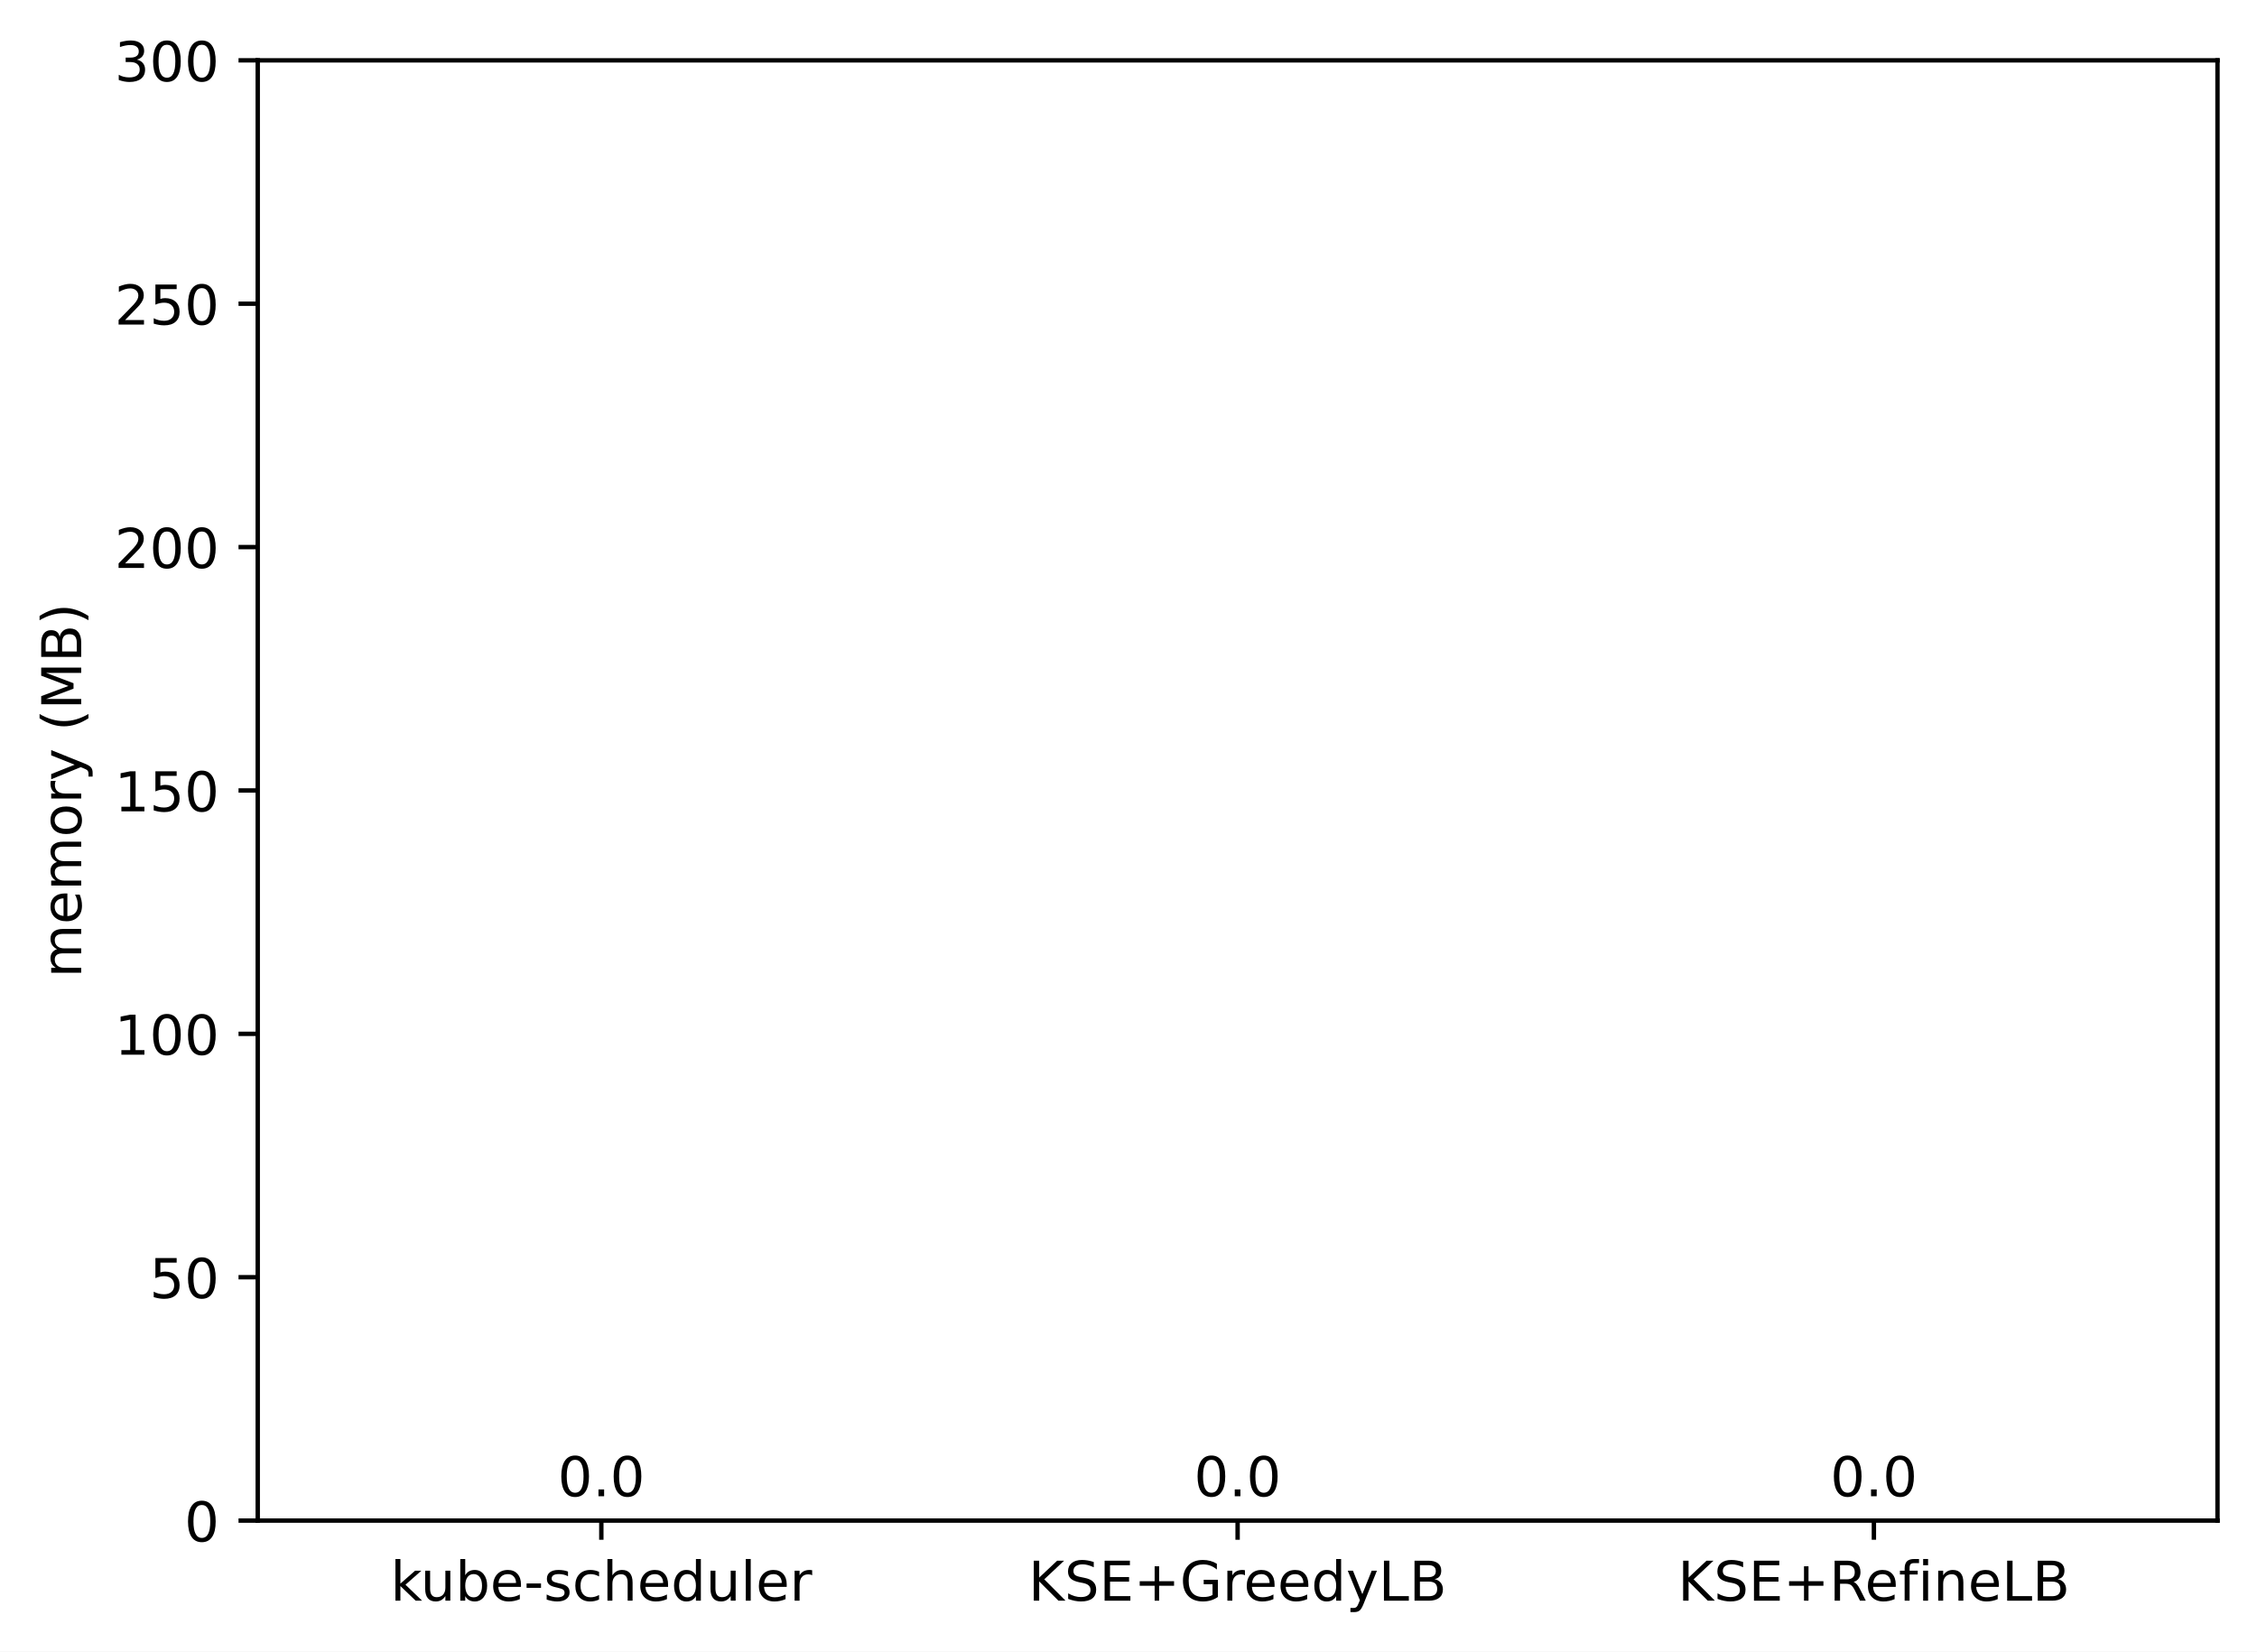
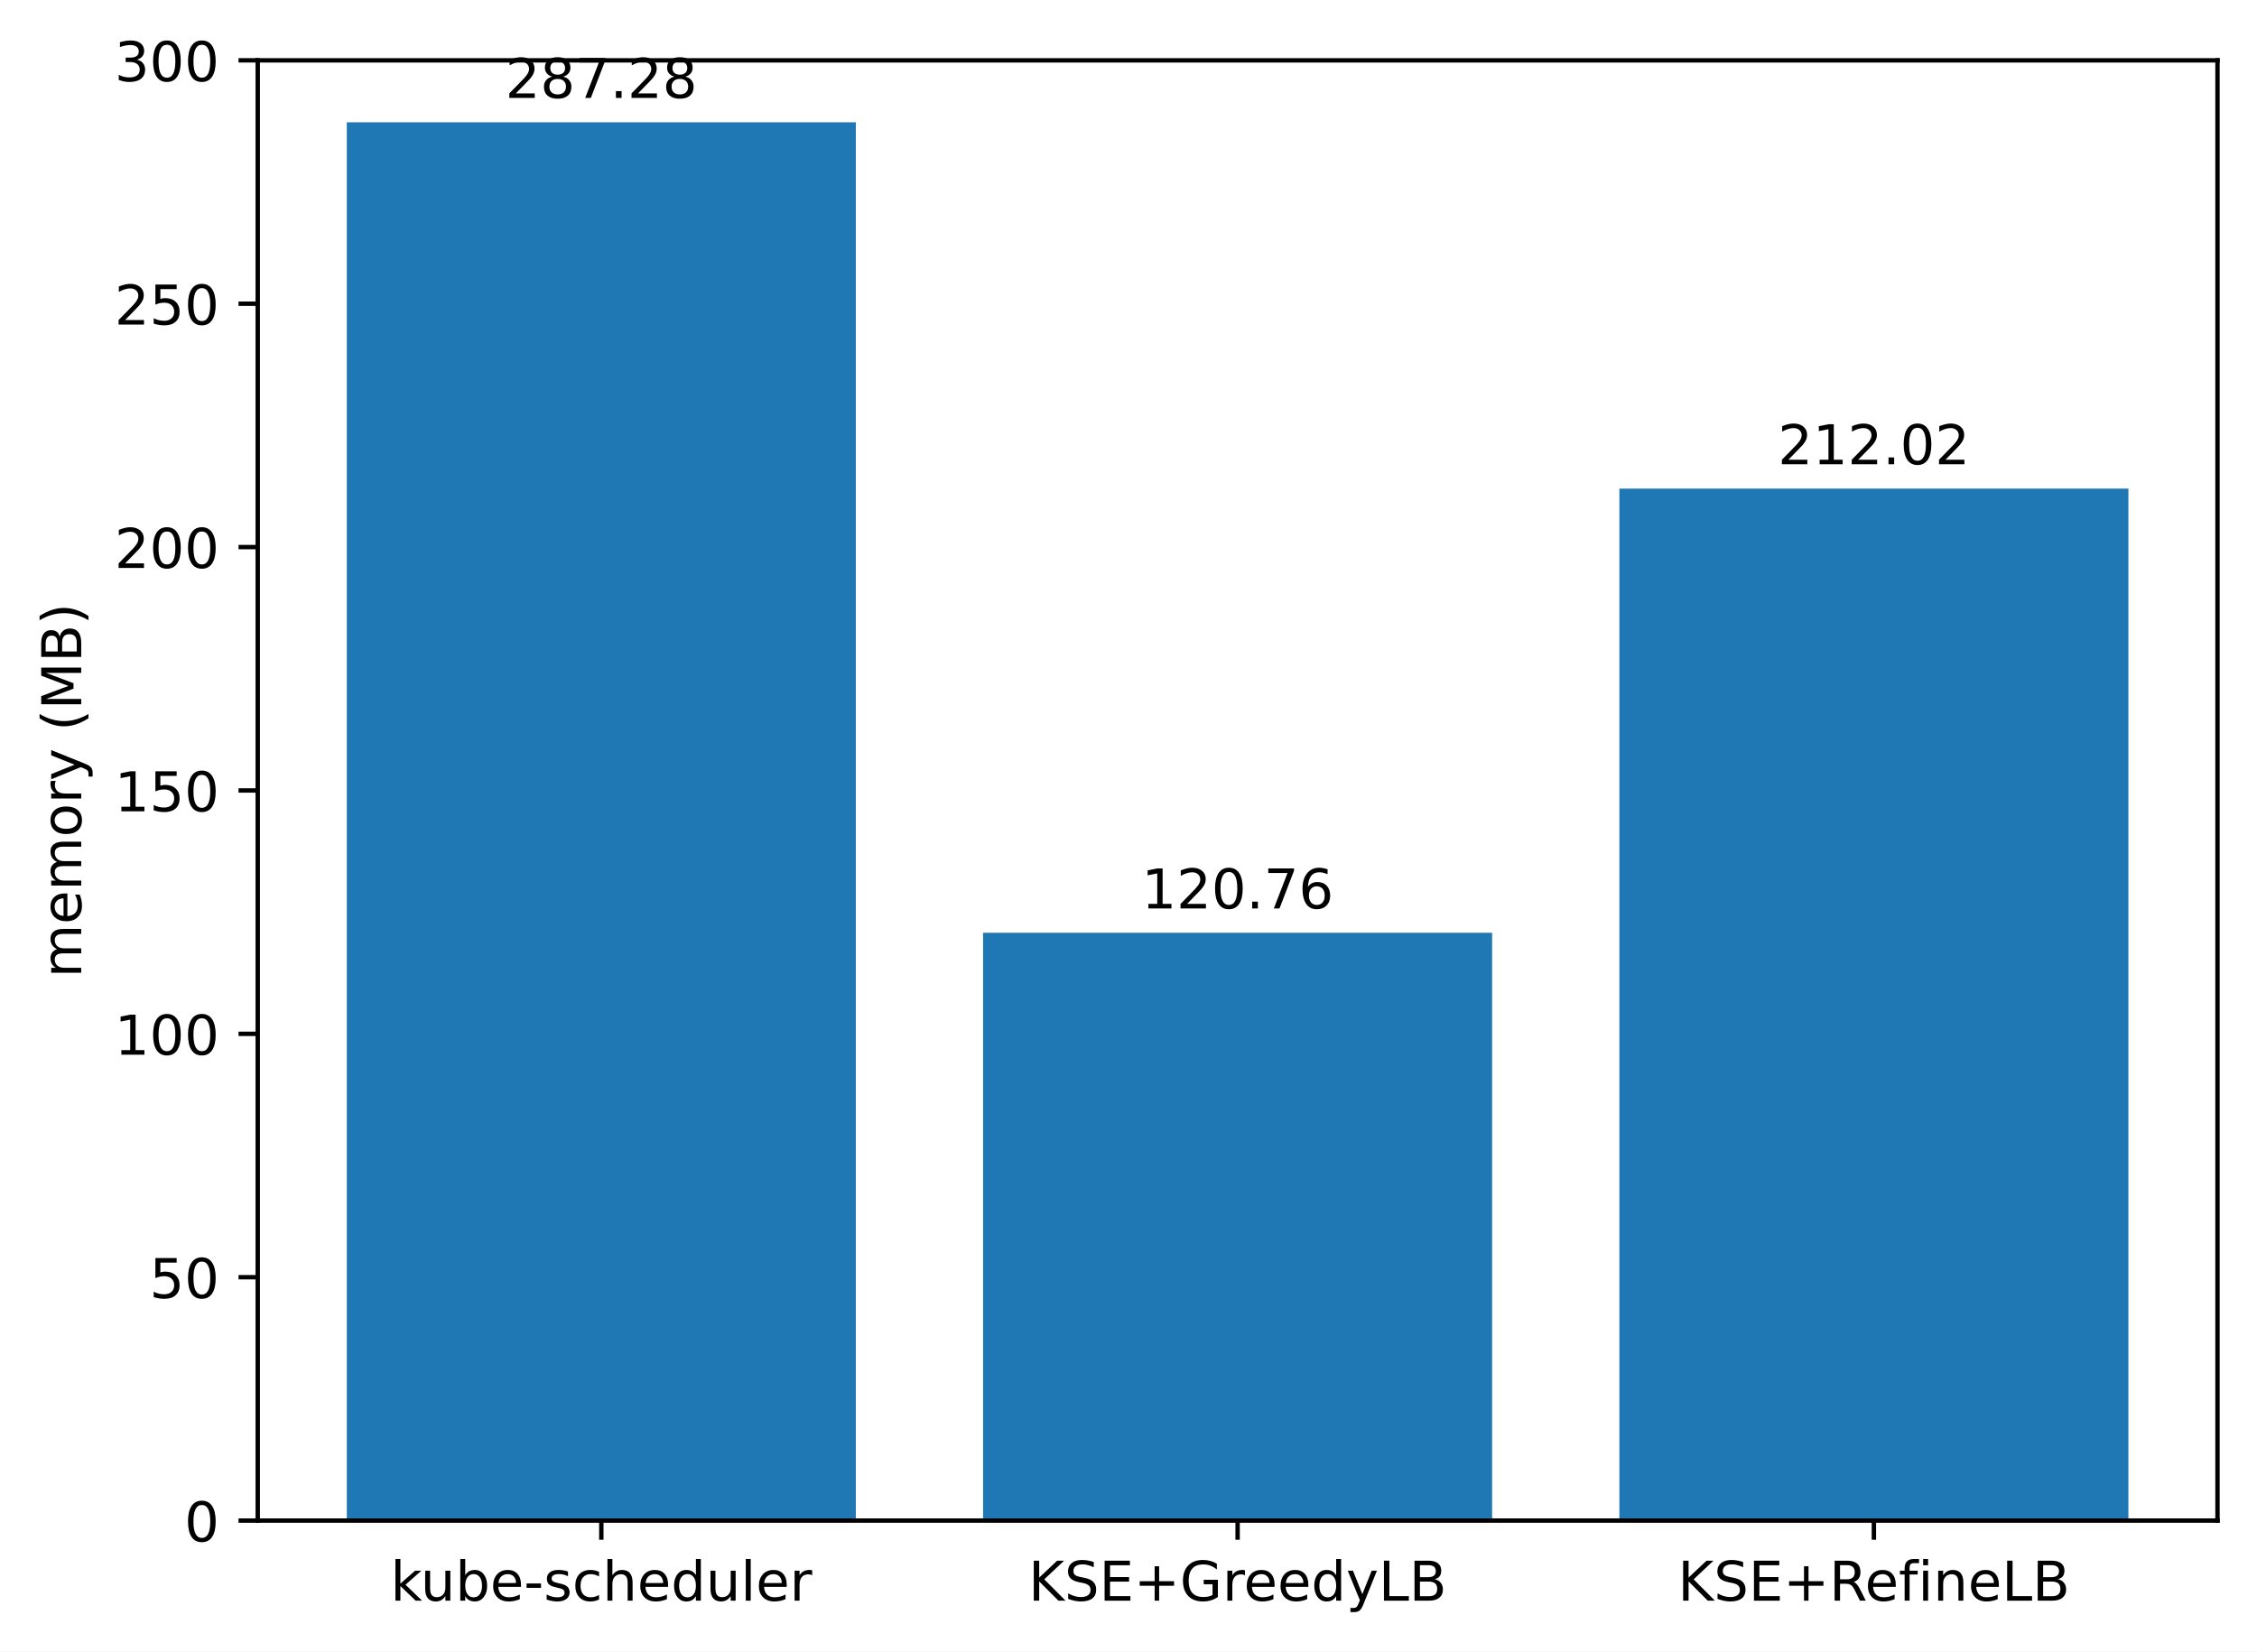
<svg xmlns="http://www.w3.org/2000/svg" xmlns:xlink="http://www.w3.org/1999/xlink" width="411.286pt" height="300.989pt" viewBox="0 0 411.286 300.989" version="1.1">
  <defs>
    <style type="text/css">*{stroke-linejoin: round; stroke-linecap: butt}</style>
  </defs>
  <g id="figure_1">
    <g id="patch_1">
      <path d="M 0 300.989  L 411.286 300.989  L 411.286 0  L 0 0  z " style="fill: #ffffff" />
    </g>
    <g id="axes_1">
      <g id="patch_2">
        <path d="M 46.966 277.111  L 404.086 277.111  L 404.086 10.999  L 46.966 10.999  z " style="fill: #ffffff" />
      </g>
      <g id="patch_3">
-         <path d="M 63.198 277.111  L 155.957 277.111  L 155.957 277.111  L 63.198 277.111  z " clip-path="url(#p3f604baf32)" style="fill: #1f77b4" />
+         <path d="M 63.198 277.111  L 155.957 277.111  L 155.957 22.282  L 63.198 22.282  z " clip-path="url(#pc75fed88b3)" style="fill: #1f77b4" />
      </g>
      <g id="patch_4">
-         <path d="M 179.146 277.111  L 271.905 277.111  L 271.905 277.111  L 179.146 277.111  z " clip-path="url(#p3f604baf32)" style="fill: #1f77b4" />
+         <path d="M 179.146 277.111  L 271.905 277.111  L 271.905 169.992  L 179.146 169.992  z " clip-path="url(#pc75fed88b3)" style="fill: #1f77b4" />
      </g>
      <g id="patch_5">
-         <path d="M 295.094 277.111  L 387.853 277.111  L 387.853 277.111  L 295.094 277.111  z " clip-path="url(#p3f604baf32)" style="fill: #1f77b4" />
+         <path d="M 295.094 277.111  L 387.853 277.111  L 387.853 89.041  L 295.094 89.041  z " clip-path="url(#pc75fed88b3)" style="fill: #1f77b4" />
      </g>
      <g id="matplotlib.axis_1">
        <g id="xtick_1">
          <g id="line2d_1">
            <defs>
-               <path id="m0edb40ad93" d="M 0 0  L 0 3.5  " style="stroke: #000000; stroke-width: 0.8" />
+               <path id="m41ed06aaa9" d="M 0 0  L 0 3.5  " style="stroke: #000000; stroke-width: 0.8" />
            </defs>
            <g>
-               <use xlink:href="#m0edb40ad93" x="109.578" y="277.111" style="stroke: #000000; stroke-width: 0.8" />
+               <use xlink:href="#m41ed06aaa9" x="109.578" y="277.111" style="stroke: #000000; stroke-width: 0.8" />
            </g>
          </g>
          <g id="text_1">
            <g transform="translate(71.15179 291.7097)scale(0.1 -0.1)">
              <defs>
                <path id="DejaVuSans-6b" d="M 581 4863  L 1159 4863  L 1159 1991  L 2875 3500  L 3609 3500  L 1753 1863  L 3688 0  L 2938 0  L 1159 1709  L 1159 0  L 581 0  L 581 4863  z " transform="scale(0.015625)" />
                <path id="DejaVuSans-75" d="M 544 1381  L 544 3500  L 1119 3500  L 1119 1403  Q 1119 906 1312 657  Q 1506 409 1894 409  Q 2359 409 2629 706  Q 2900 1003 2900 1516  L 2900 3500  L 3475 3500  L 3475 0  L 2900 0  L 2900 538  Q 2691 219 2414 64  Q 2138 -91 1772 -91  Q 1169 -91 856 284  Q 544 659 544 1381  z M 1991 3584  L 1991 3584  z " transform="scale(0.015625)" />
                <path id="DejaVuSans-62" d="M 3116 1747  Q 3116 2381 2855 2742  Q 2594 3103 2138 3103  Q 1681 3103 1420 2742  Q 1159 2381 1159 1747  Q 1159 1113 1420 752  Q 1681 391 2138 391  Q 2594 391 2855 752  Q 3116 1113 3116 1747  z M 1159 2969  Q 1341 3281 1617 3432  Q 1894 3584 2278 3584  Q 2916 3584 3314 3078  Q 3713 2572 3713 1747  Q 3713 922 3314 415  Q 2916 -91 2278 -91  Q 1894 -91 1617 61  Q 1341 213 1159 525  L 1159 0  L 581 0  L 581 4863  L 1159 4863  L 1159 2969  z " transform="scale(0.015625)" />
                <path id="DejaVuSans-65" d="M 3597 1894  L 3597 1613  L 953 1613  Q 991 1019 1311 708  Q 1631 397 2203 397  Q 2534 397 2845 478  Q 3156 559 3463 722  L 3463 178  Q 3153 47 2828 -22  Q 2503 -91 2169 -91  Q 1331 -91 842 396  Q 353 884 353 1716  Q 353 2575 817 3079  Q 1281 3584 2069 3584  Q 2775 3584 3186 3129  Q 3597 2675 3597 1894  z M 3022 2063  Q 3016 2534 2758 2815  Q 2500 3097 2075 3097  Q 1594 3097 1305 2825  Q 1016 2553 972 2059  L 3022 2063  z " transform="scale(0.015625)" />
                <path id="DejaVuSans-2d" d="M 313 2009  L 1997 2009  L 1997 1497  L 313 1497  L 313 2009  z " transform="scale(0.015625)" />
                <path id="DejaVuSans-73" d="M 2834 3397  L 2834 2853  Q 2591 2978 2328 3040  Q 2066 3103 1784 3103  Q 1356 3103 1142 2972  Q 928 2841 928 2578  Q 928 2378 1081 2264  Q 1234 2150 1697 2047  L 1894 2003  Q 2506 1872 2764 1633  Q 3022 1394 3022 966  Q 3022 478 2636 193  Q 2250 -91 1575 -91  Q 1294 -91 989 -36  Q 684 19 347 128  L 347 722  Q 666 556 975 473  Q 1284 391 1588 391  Q 1994 391 2212 530  Q 2431 669 2431 922  Q 2431 1156 2273 1281  Q 2116 1406 1581 1522  L 1381 1569  Q 847 1681 609 1914  Q 372 2147 372 2553  Q 372 3047 722 3315  Q 1072 3584 1716 3584  Q 2034 3584 2315 3537  Q 2597 3491 2834 3397  z " transform="scale(0.015625)" />
                <path id="DejaVuSans-63" d="M 3122 3366  L 3122 2828  Q 2878 2963 2633 3030  Q 2388 3097 2138 3097  Q 1578 3097 1268 2742  Q 959 2388 959 1747  Q 959 1106 1268 751  Q 1578 397 2138 397  Q 2388 397 2633 464  Q 2878 531 3122 666  L 3122 134  Q 2881 22 2623 -34  Q 2366 -91 2075 -91  Q 1284 -91 818 406  Q 353 903 353 1747  Q 353 2603 823 3093  Q 1294 3584 2113 3584  Q 2378 3584 2631 3529  Q 2884 3475 3122 3366  z " transform="scale(0.015625)" />
                <path id="DejaVuSans-68" d="M 3513 2113  L 3513 0  L 2938 0  L 2938 2094  Q 2938 2591 2744 2837  Q 2550 3084 2163 3084  Q 1697 3084 1428 2787  Q 1159 2491 1159 1978  L 1159 0  L 581 0  L 581 4863  L 1159 4863  L 1159 2956  Q 1366 3272 1645 3428  Q 1925 3584 2291 3584  Q 2894 3584 3203 3211  Q 3513 2838 3513 2113  z " transform="scale(0.015625)" />
                <path id="DejaVuSans-64" d="M 2906 2969  L 2906 4863  L 3481 4863  L 3481 0  L 2906 0  L 2906 525  Q 2725 213 2448 61  Q 2172 -91 1784 -91  Q 1150 -91 751 415  Q 353 922 353 1747  Q 353 2572 751 3078  Q 1150 3584 1784 3584  Q 2172 3584 2448 3432  Q 2725 3281 2906 2969  z M 947 1747  Q 947 1113 1208 752  Q 1469 391 1925 391  Q 2381 391 2643 752  Q 2906 1113 2906 1747  Q 2906 2381 2643 2742  Q 2381 3103 1925 3103  Q 1469 3103 1208 2742  Q 947 2381 947 1747  z " transform="scale(0.015625)" />
                <path id="DejaVuSans-6c" d="M 603 4863  L 1178 4863  L 1178 0  L 603 0  L 603 4863  z " transform="scale(0.015625)" />
                <path id="DejaVuSans-72" d="M 2631 2963  Q 2534 3019 2420 3045  Q 2306 3072 2169 3072  Q 1681 3072 1420 2755  Q 1159 2438 1159 1844  L 1159 0  L 581 0  L 581 3500  L 1159 3500  L 1159 2956  Q 1341 3275 1631 3429  Q 1922 3584 2338 3584  Q 2397 3584 2469 3576  Q 2541 3569 2628 3553  L 2631 2963  z " transform="scale(0.015625)" />
              </defs>
              <use xlink:href="#DejaVuSans-6b" />
              <use xlink:href="#DejaVuSans-75" x="54.785" />
              <use xlink:href="#DejaVuSans-62" x="118.164" />
              <use xlink:href="#DejaVuSans-65" x="181.641" />
              <use xlink:href="#DejaVuSans-2d" x="243.164" />
              <use xlink:href="#DejaVuSans-73" x="279.248" />
              <use xlink:href="#DejaVuSans-63" x="331.348" />
              <use xlink:href="#DejaVuSans-68" x="386.328" />
              <use xlink:href="#DejaVuSans-65" x="449.707" />
              <use xlink:href="#DejaVuSans-64" x="511.23" />
              <use xlink:href="#DejaVuSans-75" x="574.707" />
              <use xlink:href="#DejaVuSans-6c" x="638.086" />
              <use xlink:href="#DejaVuSans-65" x="665.869" />
              <use xlink:href="#DejaVuSans-72" x="727.393" />
            </g>
          </g>
        </g>
        <g id="xtick_2">
          <g id="line2d_2">
            <g>
-               <use xlink:href="#m0edb40ad93" x="225.526" y="277.111" style="stroke: #000000; stroke-width: 0.8" />
+               <use xlink:href="#m41ed06aaa9" x="225.526" y="277.111" style="stroke: #000000; stroke-width: 0.8" />
            </g>
          </g>
          <g id="text_2">
            <g transform="translate(187.403 291.7097)scale(0.1 -0.1)">
              <defs>
                <path id="DejaVuSans-4b" d="M 628 4666  L 1259 4666  L 1259 2694  L 3353 4666  L 4166 4666  L 1850 2491  L 4331 0  L 3500 0  L 1259 2247  L 1259 0  L 628 0  L 628 4666  z " transform="scale(0.015625)" />
                <path id="DejaVuSans-53" d="M 3425 4513  L 3425 3897  Q 3066 4069 2747 4153  Q 2428 4238 2131 4238  Q 1616 4238 1336 4038  Q 1056 3838 1056 3469  Q 1056 3159 1242 3001  Q 1428 2844 1947 2747  L 2328 2669  Q 3034 2534 3370 2195  Q 3706 1856 3706 1288  Q 3706 609 3251 259  Q 2797 -91 1919 -91  Q 1588 -91 1214 -16  Q 841 59 441 206  L 441 856  Q 825 641 1194 531  Q 1563 422 1919 422  Q 2459 422 2753 634  Q 3047 847 3047 1241  Q 3047 1584 2836 1778  Q 2625 1972 2144 2069  L 1759 2144  Q 1053 2284 737 2584  Q 422 2884 422 3419  Q 422 4038 858 4394  Q 1294 4750 2059 4750  Q 2388 4750 2728 4690  Q 3069 4631 3425 4513  z " transform="scale(0.015625)" />
                <path id="DejaVuSans-45" d="M 628 4666  L 3578 4666  L 3578 4134  L 1259 4134  L 1259 2753  L 3481 2753  L 3481 2222  L 1259 2222  L 1259 531  L 3634 531  L 3634 0  L 628 0  L 628 4666  z " transform="scale(0.015625)" />
                <path id="DejaVuSans-2b" d="M 2944 4013  L 2944 2272  L 4684 2272  L 4684 1741  L 2944 1741  L 2944 0  L 2419 0  L 2419 1741  L 678 1741  L 678 2272  L 2419 2272  L 2419 4013  L 2944 4013  z " transform="scale(0.015625)" />
                <path id="DejaVuSans-47" d="M 3809 666  L 3809 1919  L 2778 1919  L 2778 2438  L 4434 2438  L 4434 434  Q 4069 175 3628 42  Q 3188 -91 2688 -91  Q 1594 -91 976 548  Q 359 1188 359 2328  Q 359 3472 976 4111  Q 1594 4750 2688 4750  Q 3144 4750 3555 4637  Q 3966 4525 4313 4306  L 4313 3634  Q 3963 3931 3569 4081  Q 3175 4231 2741 4231  Q 1884 4231 1454 3753  Q 1025 3275 1025 2328  Q 1025 1384 1454 906  Q 1884 428 2741 428  Q 3075 428 3337 486  Q 3600 544 3809 666  z " transform="scale(0.015625)" />
                <path id="DejaVuSans-79" d="M 2059 -325  Q 1816 -950 1584 -1140  Q 1353 -1331 966 -1331  L 506 -1331  L 506 -850  L 844 -850  Q 1081 -850 1212 -737  Q 1344 -625 1503 -206  L 1606 56  L 191 3500  L 800 3500  L 1894 763  L 2988 3500  L 3597 3500  L 2059 -325  z " transform="scale(0.015625)" />
                <path id="DejaVuSans-4c" d="M 628 4666  L 1259 4666  L 1259 531  L 3531 531  L 3531 0  L 628 0  L 628 4666  z " transform="scale(0.015625)" />
                <path id="DejaVuSans-42" d="M 1259 2228  L 1259 519  L 2272 519  Q 2781 519 3026 730  Q 3272 941 3272 1375  Q 3272 1813 3026 2020  Q 2781 2228 2272 2228  L 1259 2228  z M 1259 4147  L 1259 2741  L 2194 2741  Q 2656 2741 2882 2914  Q 3109 3088 3109 3444  Q 3109 3797 2882 3972  Q 2656 4147 2194 4147  L 1259 4147  z M 628 4666  L 2241 4666  Q 2963 4666 3353 4366  Q 3744 4066 3744 3513  Q 3744 3084 3544 2831  Q 3344 2578 2956 2516  Q 3422 2416 3680 2098  Q 3938 1781 3938 1306  Q 3938 681 3513 340  Q 3088 0 2303 0  L 628 0  L 628 4666  z " transform="scale(0.015625)" />
              </defs>
              <use xlink:href="#DejaVuSans-4b" />
              <use xlink:href="#DejaVuSans-53" x="65.576" />
              <use xlink:href="#DejaVuSans-45" x="129.053" />
              <use xlink:href="#DejaVuSans-2b" x="192.236" />
              <use xlink:href="#DejaVuSans-47" x="276.025" />
              <use xlink:href="#DejaVuSans-72" x="353.516" />
              <use xlink:href="#DejaVuSans-65" x="392.379" />
              <use xlink:href="#DejaVuSans-65" x="453.902" />
              <use xlink:href="#DejaVuSans-64" x="515.426" />
              <use xlink:href="#DejaVuSans-79" x="578.902" />
              <use xlink:href="#DejaVuSans-4c" x="638.082" />
              <use xlink:href="#DejaVuSans-42" x="693.795" />
            </g>
          </g>
        </g>
        <g id="xtick_3">
          <g id="line2d_3">
            <g>
-               <use xlink:href="#m0edb40ad93" x="341.474" y="277.111" style="stroke: #000000; stroke-width: 0.8" />
+               <use xlink:href="#m41ed06aaa9" x="341.474" y="277.111" style="stroke: #000000; stroke-width: 0.8" />
            </g>
          </g>
          <g id="text_3">
            <g transform="translate(305.7346 291.7097)scale(0.1 -0.1)">
              <defs>
                <path id="DejaVuSans-52" d="M 2841 2188  Q 3044 2119 3236 1894  Q 3428 1669 3622 1275  L 4263 0  L 3584 0  L 2988 1197  Q 2756 1666 2539 1819  Q 2322 1972 1947 1972  L 1259 1972  L 1259 0  L 628 0  L 628 4666  L 2053 4666  Q 2853 4666 3247 4331  Q 3641 3997 3641 3322  Q 3641 2881 3436 2590  Q 3231 2300 2841 2188  z M 1259 4147  L 1259 2491  L 2053 2491  Q 2509 2491 2742 2702  Q 2975 2913 2975 3322  Q 2975 3731 2742 3939  Q 2509 4147 2053 4147  L 1259 4147  z " transform="scale(0.015625)" />
                <path id="DejaVuSans-66" d="M 2375 4863  L 2375 4384  L 1825 4384  Q 1516 4384 1395 4259  Q 1275 4134 1275 3809  L 1275 3500  L 2222 3500  L 2222 3053  L 1275 3053  L 1275 0  L 697 0  L 697 3053  L 147 3053  L 147 3500  L 697 3500  L 697 3744  Q 697 4328 969 4595  Q 1241 4863 1831 4863  L 2375 4863  z " transform="scale(0.015625)" />
                <path id="DejaVuSans-69" d="M 603 3500  L 1178 3500  L 1178 0  L 603 0  L 603 3500  z M 603 4863  L 1178 4863  L 1178 4134  L 603 4134  L 603 4863  z " transform="scale(0.015625)" />
                <path id="DejaVuSans-6e" d="M 3513 2113  L 3513 0  L 2938 0  L 2938 2094  Q 2938 2591 2744 2837  Q 2550 3084 2163 3084  Q 1697 3084 1428 2787  Q 1159 2491 1159 1978  L 1159 0  L 581 0  L 581 3500  L 1159 3500  L 1159 2956  Q 1366 3272 1645 3428  Q 1925 3584 2291 3584  Q 2894 3584 3203 3211  Q 3513 2838 3513 2113  z " transform="scale(0.015625)" />
              </defs>
              <use xlink:href="#DejaVuSans-4b" />
              <use xlink:href="#DejaVuSans-53" x="65.576" />
              <use xlink:href="#DejaVuSans-45" x="129.053" />
              <use xlink:href="#DejaVuSans-2b" x="192.236" />
              <use xlink:href="#DejaVuSans-52" x="276.025" />
              <use xlink:href="#DejaVuSans-65" x="341.008" />
              <use xlink:href="#DejaVuSans-66" x="402.531" />
              <use xlink:href="#DejaVuSans-69" x="437.736" />
              <use xlink:href="#DejaVuSans-6e" x="465.52" />
              <use xlink:href="#DejaVuSans-65" x="528.898" />
              <use xlink:href="#DejaVuSans-4c" x="590.422" />
              <use xlink:href="#DejaVuSans-42" x="646.135" />
            </g>
          </g>
        </g>
      </g>
      <g id="matplotlib.axis_2">
        <g id="ytick_1">
          <g id="line2d_4">
            <defs>
-               <path id="ma6bb16a5e9" d="M 0 0  L -3.5 0  " style="stroke: #000000; stroke-width: 0.8" />
+               <path id="m1afe1646e9" d="M 0 0  L -3.5 0  " style="stroke: #000000; stroke-width: 0.8" />
            </defs>
            <g>
-               <use xlink:href="#ma6bb16a5e9" x="46.966" y="277.111" style="stroke: #000000; stroke-width: 0.8" />
+               <use xlink:href="#m1afe1646e9" x="46.966" y="277.111" style="stroke: #000000; stroke-width: 0.8" />
            </g>
          </g>
          <g id="text_4">
            <g transform="translate(33.60312 280.9104)scale(0.1 -0.1)">
              <defs>
                <path id="DejaVuSans-30" d="M 2034 4250  Q 1547 4250 1301 3770  Q 1056 3291 1056 2328  Q 1056 1369 1301 889  Q 1547 409 2034 409  Q 2525 409 2770 889  Q 3016 1369 3016 2328  Q 3016 3291 2770 3770  Q 2525 4250 2034 4250  z M 2034 4750  Q 2819 4750 3233 4129  Q 3647 3509 3647 2328  Q 3647 1150 3233 529  Q 2819 -91 2034 -91  Q 1250 -91 836 529  Q 422 1150 422 2328  Q 422 3509 836 4129  Q 1250 4750 2034 4750  z " transform="scale(0.015625)" />
              </defs>
              <use xlink:href="#DejaVuSans-30" />
            </g>
          </g>
        </g>
        <g id="ytick_2">
          <g id="line2d_5">
            <g>
-               <use xlink:href="#ma6bb16a5e9" x="46.966" y="232.759" style="stroke: #000000; stroke-width: 0.8" />
+               <use xlink:href="#m1afe1646e9" x="46.966" y="232.759" style="stroke: #000000; stroke-width: 0.8" />
            </g>
          </g>
          <g id="text_5">
            <g transform="translate(27.24063 236.5584)scale(0.1 -0.1)">
              <defs>
                <path id="DejaVuSans-35" d="M 691 4666  L 3169 4666  L 3169 4134  L 1269 4134  L 1269 2991  Q 1406 3038 1543 3061  Q 1681 3084 1819 3084  Q 2600 3084 3056 2656  Q 3513 2228 3513 1497  Q 3513 744 3044 326  Q 2575 -91 1722 -91  Q 1428 -91 1123 -41  Q 819 9 494 109  L 494 744  Q 775 591 1075 516  Q 1375 441 1709 441  Q 2250 441 2565 725  Q 2881 1009 2881 1497  Q 2881 1984 2565 2268  Q 2250 2553 1709 2553  Q 1456 2553 1204 2497  Q 953 2441 691 2322  L 691 4666  z " transform="scale(0.015625)" />
              </defs>
              <use xlink:href="#DejaVuSans-35" />
              <use xlink:href="#DejaVuSans-30" x="63.623" />
            </g>
          </g>
        </g>
        <g id="ytick_3">
          <g id="line2d_6">
            <g>
-               <use xlink:href="#ma6bb16a5e9" x="46.966" y="188.407" style="stroke: #000000; stroke-width: 0.8" />
+               <use xlink:href="#m1afe1646e9" x="46.966" y="188.407" style="stroke: #000000; stroke-width: 0.8" />
            </g>
          </g>
          <g id="text_6">
            <g transform="translate(20.87813 192.2064)scale(0.1 -0.1)">
              <defs>
                <path id="DejaVuSans-31" d="M 794 531  L 1825 531  L 1825 4091  L 703 3866  L 703 4441  L 1819 4666  L 2450 4666  L 2450 531  L 3481 531  L 3481 0  L 794 0  L 794 531  z " transform="scale(0.015625)" />
              </defs>
              <use xlink:href="#DejaVuSans-31" />
              <use xlink:href="#DejaVuSans-30" x="63.623" />
              <use xlink:href="#DejaVuSans-30" x="127.246" />
            </g>
          </g>
        </g>
        <g id="ytick_4">
          <g id="line2d_7">
            <g>
-               <use xlink:href="#ma6bb16a5e9" x="46.966" y="144.055" style="stroke: #000000; stroke-width: 0.8" />
+               <use xlink:href="#m1afe1646e9" x="46.966" y="144.055" style="stroke: #000000; stroke-width: 0.8" />
            </g>
          </g>
          <g id="text_7">
            <g transform="translate(20.87813 147.8544)scale(0.1 -0.1)">
              <use xlink:href="#DejaVuSans-31" />
              <use xlink:href="#DejaVuSans-35" x="63.623" />
              <use xlink:href="#DejaVuSans-30" x="127.246" />
            </g>
          </g>
        </g>
        <g id="ytick_5">
          <g id="line2d_8">
            <g>
-               <use xlink:href="#ma6bb16a5e9" x="46.966" y="99.703" style="stroke: #000000; stroke-width: 0.8" />
+               <use xlink:href="#m1afe1646e9" x="46.966" y="99.703" style="stroke: #000000; stroke-width: 0.8" />
            </g>
          </g>
          <g id="text_8">
            <g transform="translate(20.87813 103.5024)scale(0.1 -0.1)">
              <defs>
                <path id="DejaVuSans-32" d="M 1228 531  L 3431 531  L 3431 0  L 469 0  L 469 531  Q 828 903 1448 1529  Q 2069 2156 2228 2338  Q 2531 2678 2651 2914  Q 2772 3150 2772 3378  Q 2772 3750 2511 3984  Q 2250 4219 1831 4219  Q 1534 4219 1204 4116  Q 875 4013 500 3803  L 500 4441  Q 881 4594 1212 4672  Q 1544 4750 1819 4750  Q 2544 4750 2975 4387  Q 3406 4025 3406 3419  Q 3406 3131 3298 2873  Q 3191 2616 2906 2266  Q 2828 2175 2409 1742  Q 1991 1309 1228 531  z " transform="scale(0.015625)" />
              </defs>
              <use xlink:href="#DejaVuSans-32" />
              <use xlink:href="#DejaVuSans-30" x="63.623" />
              <use xlink:href="#DejaVuSans-30" x="127.246" />
            </g>
          </g>
        </g>
        <g id="ytick_6">
          <g id="line2d_9">
            <g>
-               <use xlink:href="#ma6bb16a5e9" x="46.966" y="55.351" style="stroke: #000000; stroke-width: 0.8" />
+               <use xlink:href="#m1afe1646e9" x="46.966" y="55.351" style="stroke: #000000; stroke-width: 0.8" />
            </g>
          </g>
          <g id="text_9">
            <g transform="translate(20.87813 59.15044)scale(0.1 -0.1)">
              <use xlink:href="#DejaVuSans-32" />
              <use xlink:href="#DejaVuSans-35" x="63.623" />
              <use xlink:href="#DejaVuSans-30" x="127.246" />
            </g>
          </g>
        </g>
        <g id="ytick_7">
          <g id="line2d_10">
            <g>
-               <use xlink:href="#ma6bb16a5e9" x="46.966" y="10.999" style="stroke: #000000; stroke-width: 0.8" />
+               <use xlink:href="#m1afe1646e9" x="46.966" y="10.999" style="stroke: #000000; stroke-width: 0.8" />
            </g>
          </g>
          <g id="text_10">
            <g transform="translate(20.87813 14.79844)scale(0.1 -0.1)">
              <defs>
                <path id="DejaVuSans-33" d="M 2597 2516  Q 3050 2419 3304 2112  Q 3559 1806 3559 1356  Q 3559 666 3084 287  Q 2609 -91 1734 -91  Q 1441 -91 1130 -33  Q 819 25 488 141  L 488 750  Q 750 597 1062 519  Q 1375 441 1716 441  Q 2309 441 2620 675  Q 2931 909 2931 1356  Q 2931 1769 2642 2001  Q 2353 2234 1838 2234  L 1294 2234  L 1294 2753  L 1863 2753  Q 2328 2753 2575 2939  Q 2822 3125 2822 3475  Q 2822 3834 2567 4026  Q 2313 4219 1838 4219  Q 1578 4219 1281 4162  Q 984 4106 628 3988  L 628 4550  Q 988 4650 1302 4700  Q 1616 4750 1894 4750  Q 2613 4750 3031 4423  Q 3450 4097 3450 3541  Q 3450 3153 3228 2886  Q 3006 2619 2597 2516  z " transform="scale(0.015625)" />
              </defs>
              <use xlink:href="#DejaVuSans-33" />
              <use xlink:href="#DejaVuSans-30" x="63.623" />
              <use xlink:href="#DejaVuSans-30" x="127.246" />
            </g>
          </g>
        </g>
        <g id="text_11">
          <g transform="translate(14.79844 178.1818)rotate(-90)scale(0.1 -0.1)">
            <defs>
              <path id="DejaVuSans-6d" d="M 3328 2828  Q 3544 3216 3844 3400  Q 4144 3584 4550 3584  Q 5097 3584 5394 3201  Q 5691 2819 5691 2113  L 5691 0  L 5113 0  L 5113 2094  Q 5113 2597 4934 2840  Q 4756 3084 4391 3084  Q 3944 3084 3684 2787  Q 3425 2491 3425 1978  L 3425 0  L 2847 0  L 2847 2094  Q 2847 2600 2669 2842  Q 2491 3084 2119 3084  Q 1678 3084 1418 2786  Q 1159 2488 1159 1978  L 1159 0  L 581 0  L 581 3500  L 1159 3500  L 1159 2956  Q 1356 3278 1631 3431  Q 1906 3584 2284 3584  Q 2666 3584 2933 3390  Q 3200 3197 3328 2828  z " transform="scale(0.015625)" />
              <path id="DejaVuSans-6f" d="M 1959 3097  Q 1497 3097 1228 2736  Q 959 2375 959 1747  Q 959 1119 1226 758  Q 1494 397 1959 397  Q 2419 397 2687 759  Q 2956 1122 2956 1747  Q 2956 2369 2687 2733  Q 2419 3097 1959 3097  z M 1959 3584  Q 2709 3584 3137 3096  Q 3566 2609 3566 1747  Q 3566 888 3137 398  Q 2709 -91 1959 -91  Q 1206 -91 779 398  Q 353 888 353 1747  Q 353 2609 779 3096  Q 1206 3584 1959 3584  z " transform="scale(0.015625)" />
              <path id="DejaVuSans-20" transform="scale(0.015625)" />
              <path id="DejaVuSans-28" d="M 1984 4856  Q 1566 4138 1362 3434  Q 1159 2731 1159 2009  Q 1159 1288 1364 580  Q 1569 -128 1984 -844  L 1484 -844  Q 1016 -109 783 600  Q 550 1309 550 2009  Q 550 2706 781 3412  Q 1013 4119 1484 4856  L 1984 4856  z " transform="scale(0.015625)" />
              <path id="DejaVuSans-4d" d="M 628 4666  L 1569 4666  L 2759 1491  L 3956 4666  L 4897 4666  L 4897 0  L 4281 0  L 4281 4097  L 3078 897  L 2444 897  L 1241 4097  L 1241 0  L 628 0  L 628 4666  z " transform="scale(0.015625)" />
              <path id="DejaVuSans-29" d="M 513 4856  L 1013 4856  Q 1481 4119 1714 3412  Q 1947 2706 1947 2009  Q 1947 1309 1714 600  Q 1481 -109 1013 -844  L 513 -844  Q 928 -128 1133 580  Q 1338 1288 1338 2009  Q 1338 2731 1133 3434  Q 928 4138 513 4856  z " transform="scale(0.015625)" />
            </defs>
            <use xlink:href="#DejaVuSans-6d" />
            <use xlink:href="#DejaVuSans-65" x="97.412" />
            <use xlink:href="#DejaVuSans-6d" x="158.936" />
            <use xlink:href="#DejaVuSans-6f" x="256.348" />
            <use xlink:href="#DejaVuSans-72" x="317.529" />
            <use xlink:href="#DejaVuSans-79" x="358.643" />
            <use xlink:href="#DejaVuSans-20" x="417.822" />
            <use xlink:href="#DejaVuSans-28" x="449.609" />
            <use xlink:href="#DejaVuSans-4d" x="488.623" />
            <use xlink:href="#DejaVuSans-42" x="574.902" />
            <use xlink:href="#DejaVuSans-29" x="643.506" />
          </g>
        </g>
      </g>
      <g id="patch_6">
        <path d="M 46.966 277.111  L 46.966 10.999  " style="fill: none; stroke: #000000; stroke-width: 0.8; stroke-linejoin: miter; stroke-linecap: square" />
      </g>
      <g id="patch_7">
        <path d="M 404.086 277.111  L 404.086 10.999  " style="fill: none; stroke: #000000; stroke-width: 0.8; stroke-linejoin: miter; stroke-linecap: square" />
      </g>
      <g id="patch_8">
        <path d="M 46.966 277.111  L 404.086 277.111  " style="fill: none; stroke: #000000; stroke-width: 0.8; stroke-linejoin: miter; stroke-linecap: square" />
      </g>
      <g id="patch_9">
        <path d="M 46.966 10.999  L 404.086 10.999  " style="fill: none; stroke: #000000; stroke-width: 0.8; stroke-linejoin: miter; stroke-linecap: square" />
      </g>
      <g id="text_12">
-         <g transform="translate(101.626 272.676)scale(0.1 -0.1)">
+         <g transform="translate(92.08226 17.84717)scale(0.1 -0.1)">
          <defs>
+             <path id="DejaVuSans-38" d="M 2034 2216  Q 1584 2216 1326 1975  Q 1069 1734 1069 1313  Q 1069 891 1326 650  Q 1584 409 2034 409  Q 2484 409 2743 651  Q 3003 894 3003 1313  Q 3003 1734 2745 1975  Q 2488 2216 2034 2216  z M 1403 2484  Q 997 2584 770 2862  Q 544 3141 544 3541  Q 544 4100 942 4425  Q 1341 4750 2034 4750  Q 2731 4750 3128 4425  Q 3525 4100 3525 3541  Q 3525 3141 3298 2862  Q 3072 2584 2669 2484  Q 3125 2378 3379 2068  Q 3634 1759 3634 1313  Q 3634 634 3220 271  Q 2806 -91 2034 -91  Q 1263 -91 848 271  Q 434 634 434 1313  Q 434 1759 690 2068  Q 947 2378 1403 2484  z M 1172 3481  Q 1172 3119 1398 2916  Q 1625 2713 2034 2713  Q 2441 2713 2670 2916  Q 2900 3119 2900 3481  Q 2900 3844 2670 4047  Q 2441 4250 2034 4250  Q 1625 4250 1398 4047  Q 1172 3844 1172 3481  z " transform="scale(0.015625)" />
+             <path id="DejaVuSans-37" d="M 525 4666  L 3525 4666  L 3525 4397  L 1831 0  L 1172 0  L 2766 4134  L 525 4134  L 525 4666  z " transform="scale(0.015625)" />
            <path id="DejaVuSans-2e" d="M 684 794  L 1344 794  L 1344 0  L 684 0  L 684 794  z " transform="scale(0.015625)" />
          </defs>
-           <use xlink:href="#DejaVuSans-30" />
-           <use xlink:href="#DejaVuSans-2e" x="63.623" />
-           <use xlink:href="#DejaVuSans-30" x="95.41" />
+           <use xlink:href="#DejaVuSans-32" />
+           <use xlink:href="#DejaVuSans-38" x="63.623" />
+           <use xlink:href="#DejaVuSans-37" x="127.246" />
+           <use xlink:href="#DejaVuSans-2e" x="190.869" />
+           <use xlink:href="#DejaVuSans-32" x="222.656" />
+           <use xlink:href="#DejaVuSans-38" x="286.279" />
        </g>
      </g>
      <g id="text_13">
-         <g transform="translate(217.5741 272.676)scale(0.1 -0.1)">
-           <use xlink:href="#DejaVuSans-30" />
-           <use xlink:href="#DejaVuSans-2e" x="63.623" />
-           <use xlink:href="#DejaVuSans-30" x="95.41" />
+         <g transform="translate(208.0303 165.5571)scale(0.1 -0.1)">
+           <defs>
+             <path id="DejaVuSans-36" d="M 2113 2584  Q 1688 2584 1439 2293  Q 1191 2003 1191 1497  Q 1191 994 1439 701  Q 1688 409 2113 409  Q 2538 409 2786 701  Q 3034 994 3034 1497  Q 3034 2003 2786 2293  Q 2538 2584 2113 2584  z M 3366 4563  L 3366 3988  Q 3128 4100 2886 4159  Q 2644 4219 2406 4219  Q 1781 4219 1451 3797  Q 1122 3375 1075 2522  Q 1259 2794 1537 2939  Q 1816 3084 2150 3084  Q 2853 3084 3261 2657  Q 3669 2231 3669 1497  Q 3669 778 3244 343  Q 2819 -91 2113 -91  Q 1303 -91 875 529  Q 447 1150 447 2328  Q 447 3434 972 4092  Q 1497 4750 2381 4750  Q 2619 4750 2861 4703  Q 3103 4656 3366 4563  z " transform="scale(0.015625)" />
+           </defs>
+           <use xlink:href="#DejaVuSans-31" />
+           <use xlink:href="#DejaVuSans-32" x="63.623" />
+           <use xlink:href="#DejaVuSans-30" x="127.246" />
+           <use xlink:href="#DejaVuSans-2e" x="190.869" />
+           <use xlink:href="#DejaVuSans-37" x="222.656" />
+           <use xlink:href="#DejaVuSans-36" x="286.279" />
        </g>
      </g>
      <g id="text_14">
-         <g transform="translate(333.5221 272.676)scale(0.1 -0.1)">
-           <use xlink:href="#DejaVuSans-30" />
-           <use xlink:href="#DejaVuSans-2e" x="63.623" />
-           <use xlink:href="#DejaVuSans-30" x="95.41" />
+         <g transform="translate(323.9784 84.6058)scale(0.1 -0.1)">
+           <use xlink:href="#DejaVuSans-32" />
+           <use xlink:href="#DejaVuSans-31" x="63.623" />
+           <use xlink:href="#DejaVuSans-32" x="127.246" />
+           <use xlink:href="#DejaVuSans-2e" x="190.869" />
+           <use xlink:href="#DejaVuSans-30" x="222.656" />
+           <use xlink:href="#DejaVuSans-32" x="286.279" />
        </g>
      </g>
    </g>
  </g>
  <defs>
-     <clipPath id="p3f604baf32">
+     <clipPath id="pc75fed88b3">
      <rect x="46.966" y="10.999" width="357.12" height="266.112" />
    </clipPath>
  </defs>
</svg>
